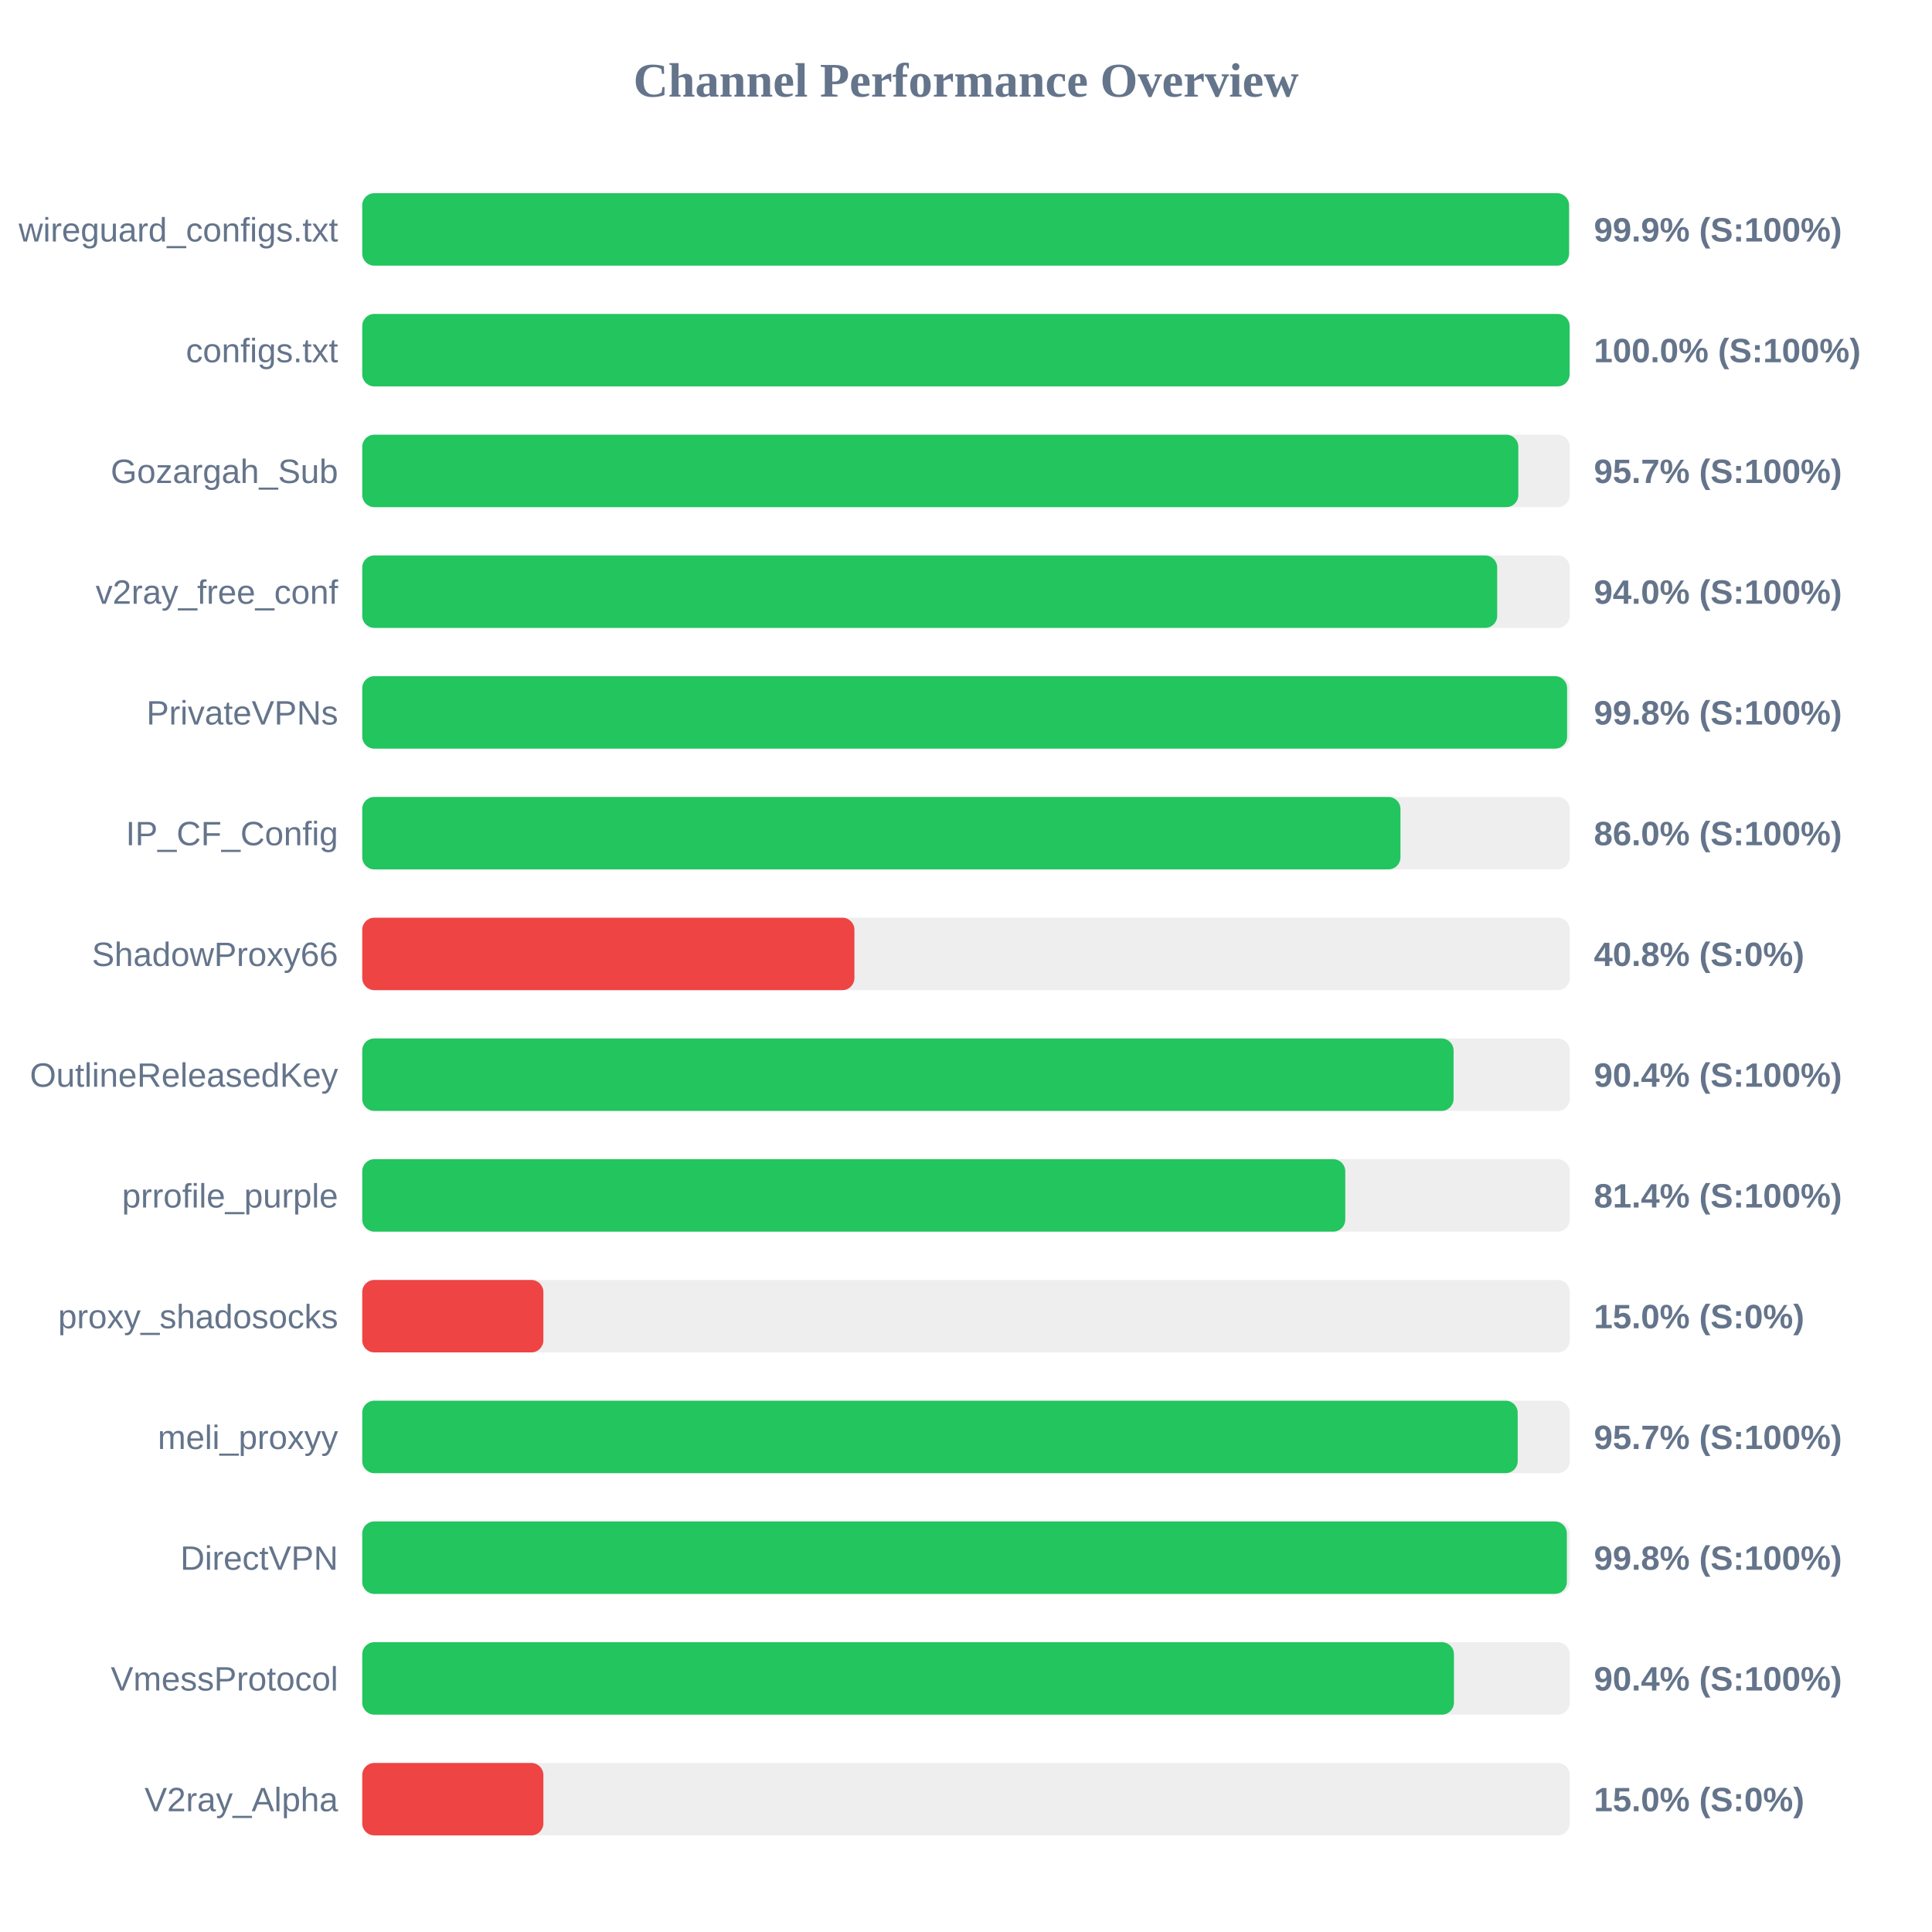
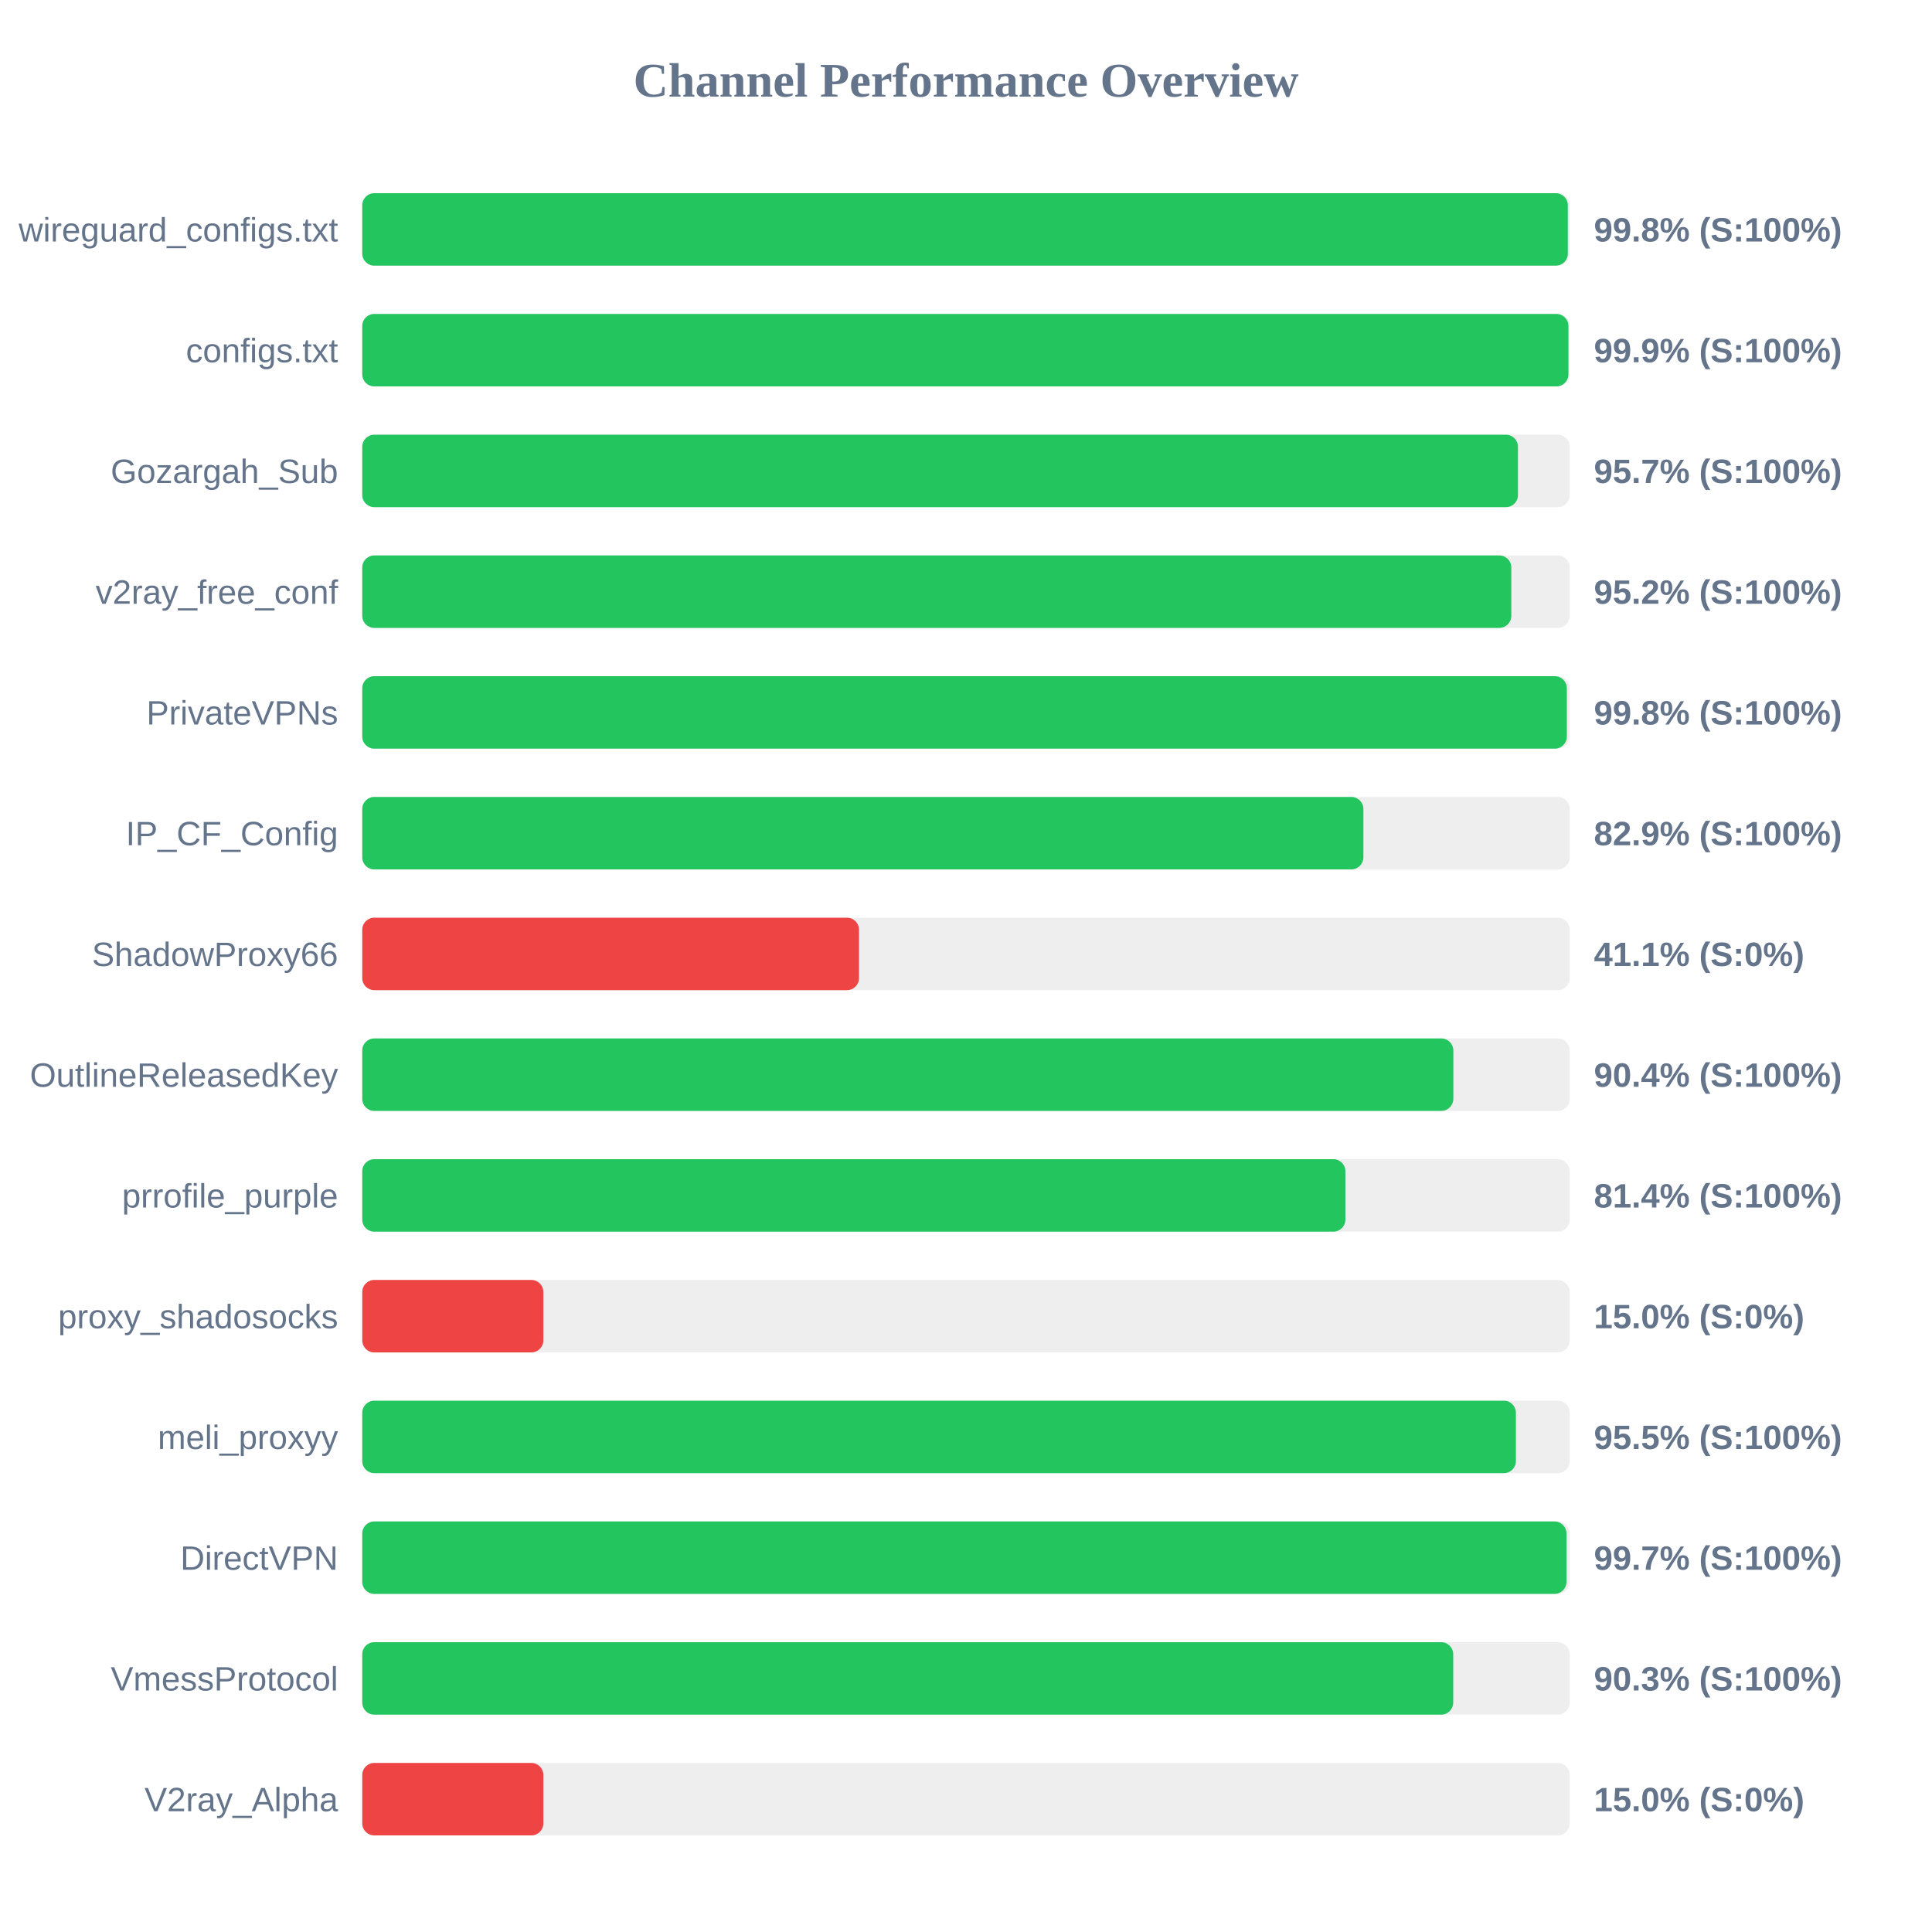
<svg xmlns="http://www.w3.org/2000/svg" width="800" height="800" version="1.1">
  <style>
        .row { font: 14px Arial; fill: #64748b; }
        .score { font: bold 14px Arial; fill: #64748b; }
    </style>
  <text x="400" y="40" text-anchor="middle" font-size="20px" font-weight="bold" fill="#64748b">Channel Performance Overview</text>
  <rect x="150" y="80" width="500" height="30" fill="#eee" rx="5" />
-   <rect x="150" y="80" width="499.7" height="30" fill="#22c55e" rx="5" />
+   <rect x="150" y="80" width="499.2" height="30" fill="#22c55e" rx="5" />
  <text x="140" y="100" text-anchor="end" class="row">wireguard_configs.txt</text>
-   <text x="660" y="100" text-anchor="start" class="score">99.9% (S:100%)</text>
+   <text x="660" y="100" text-anchor="start" class="score">99.8% (S:100%)</text>
  <rect x="150" y="130" width="500" height="30" fill="#eee" rx="5" />
-   <rect x="150" y="130" width="499.95" height="30" fill="#22c55e" rx="5" />
+   <rect x="150" y="130" width="499.45" height="30" fill="#22c55e" rx="5" />
  <text x="140" y="150" text-anchor="end" class="row">configs.txt</text>
-   <text x="660" y="150" text-anchor="start" class="score">100.0% (S:100%)</text>
+   <text x="660" y="150" text-anchor="start" class="score">99.9% (S:100%)</text>
  <rect x="150" y="180" width="500" height="30" fill="#eee" rx="5" />
-   <rect x="150" y="180" width="478.7" height="30" fill="#22c55e" rx="5" />
+   <rect x="150" y="180" width="478.55" height="30" fill="#22c55e" rx="5" />
  <text x="140" y="200" text-anchor="end" class="row">Gozargah_Sub</text>
  <text x="660" y="200" text-anchor="start" class="score">95.7% (S:100%)</text>
  <rect x="150" y="230" width="500" height="30" fill="#eee" rx="5" />
-   <rect x="150" y="230" width="469.95" height="30" fill="#22c55e" rx="5" />
+   <rect x="150" y="230" width="475.8" height="30" fill="#22c55e" rx="5" />
  <text x="140" y="250" text-anchor="end" class="row">v2ray_free_conf</text>
-   <text x="660" y="250" text-anchor="start" class="score">94.0% (S:100%)</text>
+   <text x="660" y="250" text-anchor="start" class="score">95.2% (S:100%)</text>
  <rect x="150" y="280" width="500" height="30" fill="#eee" rx="5" />
-   <rect x="150" y="280" width="498.9" height="30" fill="#22c55e" rx="5" />
+   <rect x="150" y="280" width="498.8" height="30" fill="#22c55e" rx="5" />
  <text x="140" y="300" text-anchor="end" class="row">PrivateVPNs</text>
  <text x="660" y="300" text-anchor="start" class="score">99.8% (S:100%)</text>
  <rect x="150" y="330" width="500" height="30" fill="#eee" rx="5" />
-   <rect x="150" y="330" width="429.9" height="30" fill="#22c55e" rx="5" />
+   <rect x="150" y="330" width="414.55" height="30" fill="#22c55e" rx="5" />
  <text x="140" y="350" text-anchor="end" class="row">IP_CF_Config</text>
-   <text x="660" y="350" text-anchor="start" class="score">86.0% (S:100%)</text>
+   <text x="660" y="350" text-anchor="start" class="score">82.9% (S:100%)</text>
  <rect x="150" y="380" width="500" height="30" fill="#eee" rx="5" />
-   <rect x="150" y="380" width="203.8" height="30" fill="#ef4444" rx="5" />
+   <rect x="150" y="380" width="205.7" height="30" fill="#ef4444" rx="5" />
  <text x="140" y="400" text-anchor="end" class="row">ShadowProxy66</text>
-   <text x="660" y="400" text-anchor="start" class="score">40.8% (S:0%)</text>
+   <text x="660" y="400" text-anchor="start" class="score">41.1% (S:0%)</text>
  <rect x="150" y="430" width="500" height="30" fill="#eee" rx="5" />
-   <rect x="150" y="430" width="451.9" height="30" fill="#22c55e" rx="5" />
+   <rect x="150" y="430" width="451.8" height="30" fill="#22c55e" rx="5" />
  <text x="140" y="450" text-anchor="end" class="row">OutlineReleasedKey</text>
  <text x="660" y="450" text-anchor="start" class="score">90.4% (S:100%)</text>
  <rect x="150" y="480" width="500" height="30" fill="#eee" rx="5" />
-   <rect x="150" y="480" width="407.05" height="30" fill="#22c55e" rx="5" />
+   <rect x="150" y="480" width="407.1" height="30" fill="#22c55e" rx="5" />
  <text x="140" y="500" text-anchor="end" class="row">prrofile_purple</text>
  <text x="660" y="500" text-anchor="start" class="score">81.4% (S:100%)</text>
  <rect x="150" y="530" width="500" height="30" fill="#eee" rx="5" />
  <rect x="150" y="530" width="75.0" height="30" fill="#ef4444" rx="5" />
  <text x="140" y="550" text-anchor="end" class="row">proxy_shadosocks</text>
  <text x="660" y="550" text-anchor="start" class="score">15.0% (S:0%)</text>
  <rect x="150" y="580" width="500" height="30" fill="#eee" rx="5" />
-   <rect x="150" y="580" width="478.45" height="30" fill="#22c55e" rx="5" />
+   <rect x="150" y="580" width="477.7" height="30" fill="#22c55e" rx="5" />
  <text x="140" y="600" text-anchor="end" class="row">meli_proxyy</text>
-   <text x="660" y="600" text-anchor="start" class="score">95.7% (S:100%)</text>
+   <text x="660" y="600" text-anchor="start" class="score">95.5% (S:100%)</text>
  <rect x="150" y="630" width="500" height="30" fill="#eee" rx="5" />
-   <rect x="150" y="630" width="498.8" height="30" fill="#22c55e" rx="5" />
+   <rect x="150" y="630" width="498.65" height="30" fill="#22c55e" rx="5" />
  <text x="140" y="650" text-anchor="end" class="row">DirectVPN</text>
-   <text x="660" y="650" text-anchor="start" class="score">99.8% (S:100%)</text>
+   <text x="660" y="650" text-anchor="start" class="score">99.7% (S:100%)</text>
  <rect x="150" y="680" width="500" height="30" fill="#eee" rx="5" />
-   <rect x="150" y="680" width="452.05" height="30" fill="#22c55e" rx="5" />
+   <rect x="150" y="680" width="451.75" height="30" fill="#22c55e" rx="5" />
  <text x="140" y="700" text-anchor="end" class="row">VmessProtocol</text>
-   <text x="660" y="700" text-anchor="start" class="score">90.4% (S:100%)</text>
+   <text x="660" y="700" text-anchor="start" class="score">90.3% (S:100%)</text>
  <rect x="150" y="730" width="500" height="30" fill="#eee" rx="5" />
  <rect x="150" y="730" width="75.0" height="30" fill="#ef4444" rx="5" />
  <text x="140" y="750" text-anchor="end" class="row">V2ray_Alpha</text>
  <text x="660" y="750" text-anchor="start" class="score">15.0% (S:0%)</text>
</svg>
